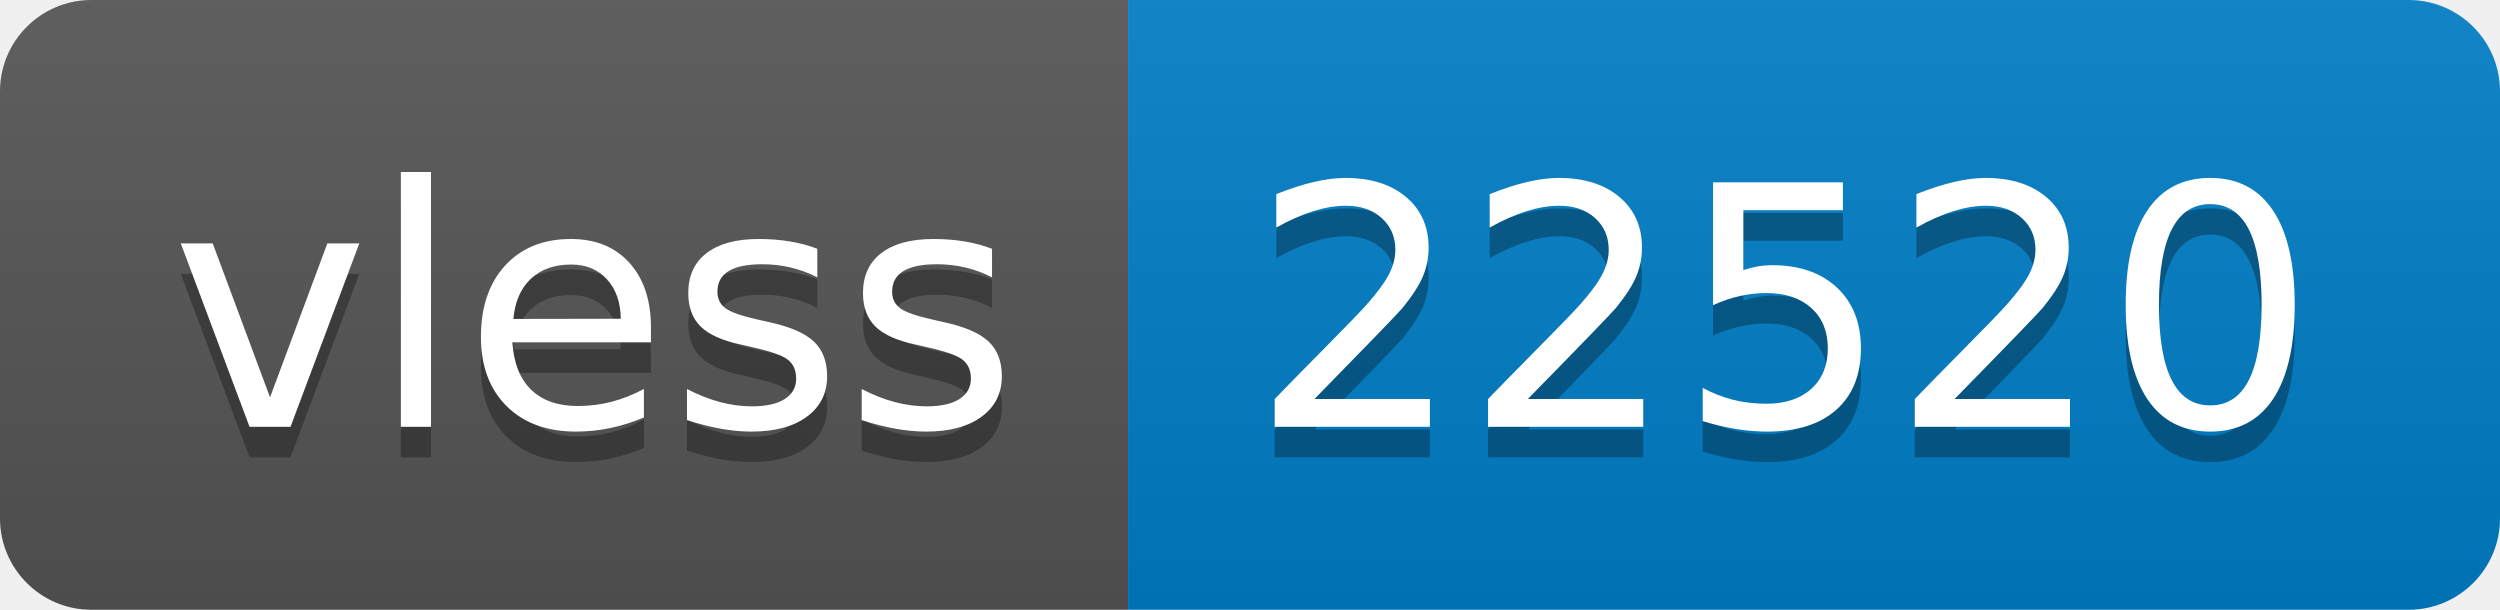
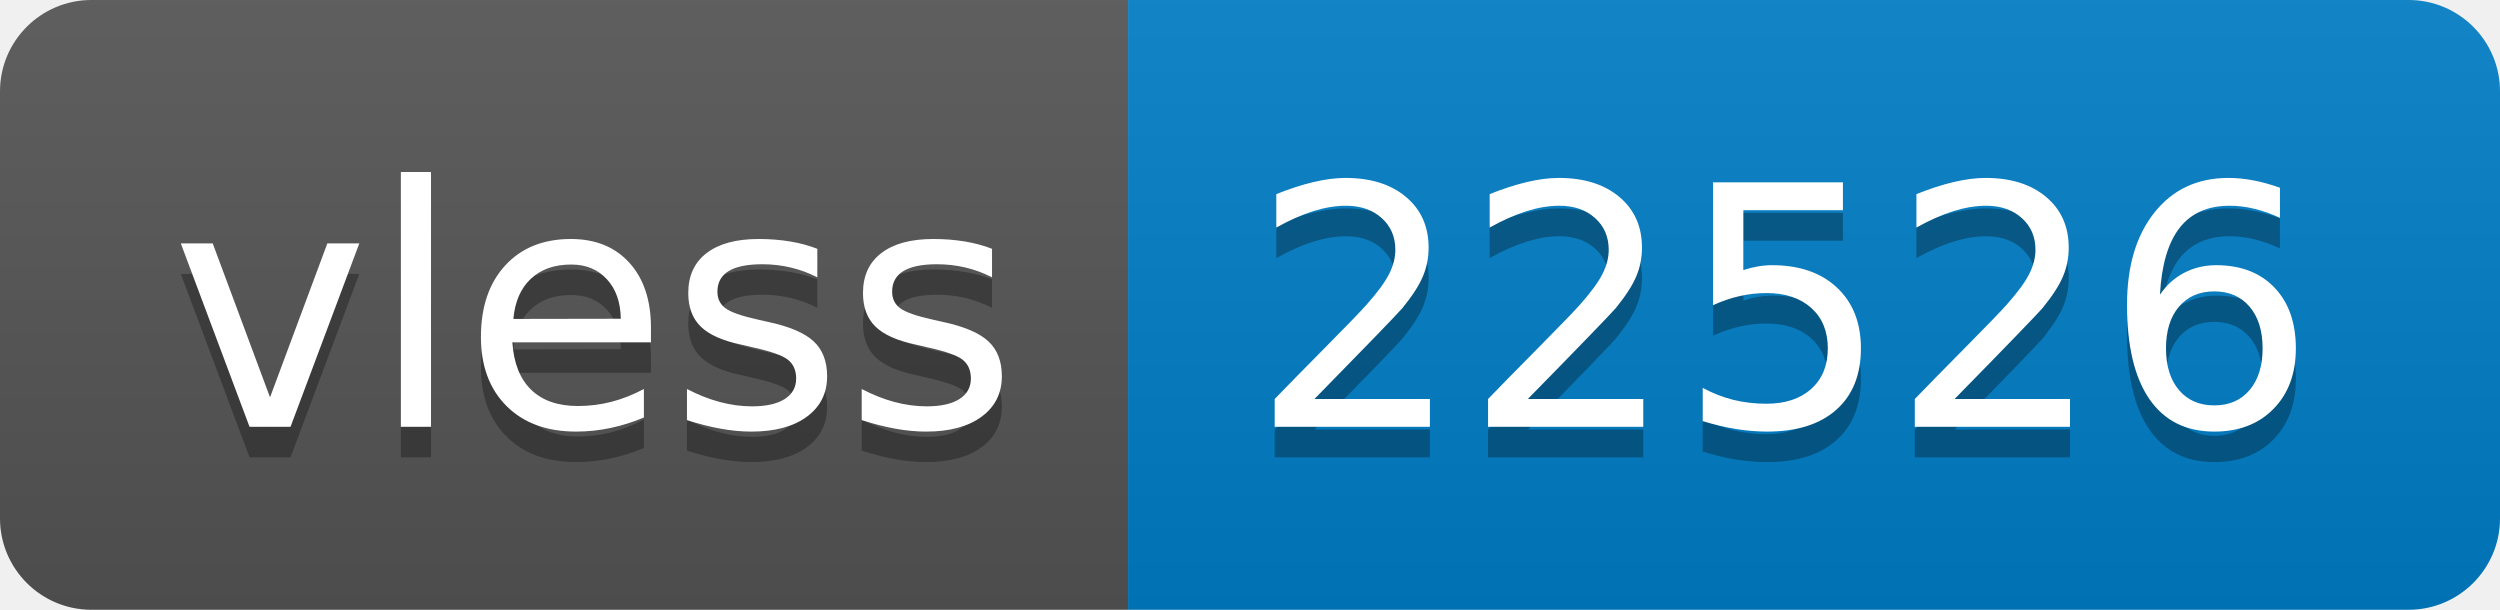
- <svg xmlns="http://www.w3.org/2000/svg" width="82" height="20" role="img" aria-label="vless: 22520">
+ <svg xmlns="http://www.w3.org/2000/svg" width="82" height="20" role="img" aria-label="vless: 22526">
  <linearGradient id="s" x2="0" y2="100%">
    <stop offset="0" stop-color="#bbb" stop-opacity=".1" />
    <stop offset="1" stop-opacity=".1" />
  </linearGradient>
  <clipPath id="r">
    <rect width="82" height="20" rx="3" fill="#fff" />
  </clipPath>
  <g clip-path="url(#r)">
    <rect width="37" height="20" fill="#555" />
    <rect x="37" width="45" height="20" fill="#007ec6" />
    <rect width="82" height="20" fill="url(#s)" />
  </g>
  <g fill="#fff" text-anchor="middle" font-family="Verdana,Geneva,DejaVu Sans,sans-serif" text-rendering="geometricPrecision" font-size="110">
    <text aria-hidden="true" x="195" y="150" fill="#010101" fill-opacity=".3" transform="scale(.1)" textLength="270">vless</text>
    <text x="195" y="140" transform="scale(.1)" fill="#fff" textLength="270">vless</text>
-     <text aria-hidden="true" x="585" y="150" fill="#010101" fill-opacity=".3" transform="scale(.1)" textLength="350">22520</text>
-     <text x="585" y="140" transform="scale(.1)" fill="#fff" textLength="350">22520</text>
+     <text aria-hidden="true" x="585" y="150" fill="#010101" fill-opacity=".3" transform="scale(.1)" textLength="350">22526</text>
+     <text x="585" y="140" transform="scale(.1)" fill="#fff" textLength="350">22526</text>
  </g>
</svg>
